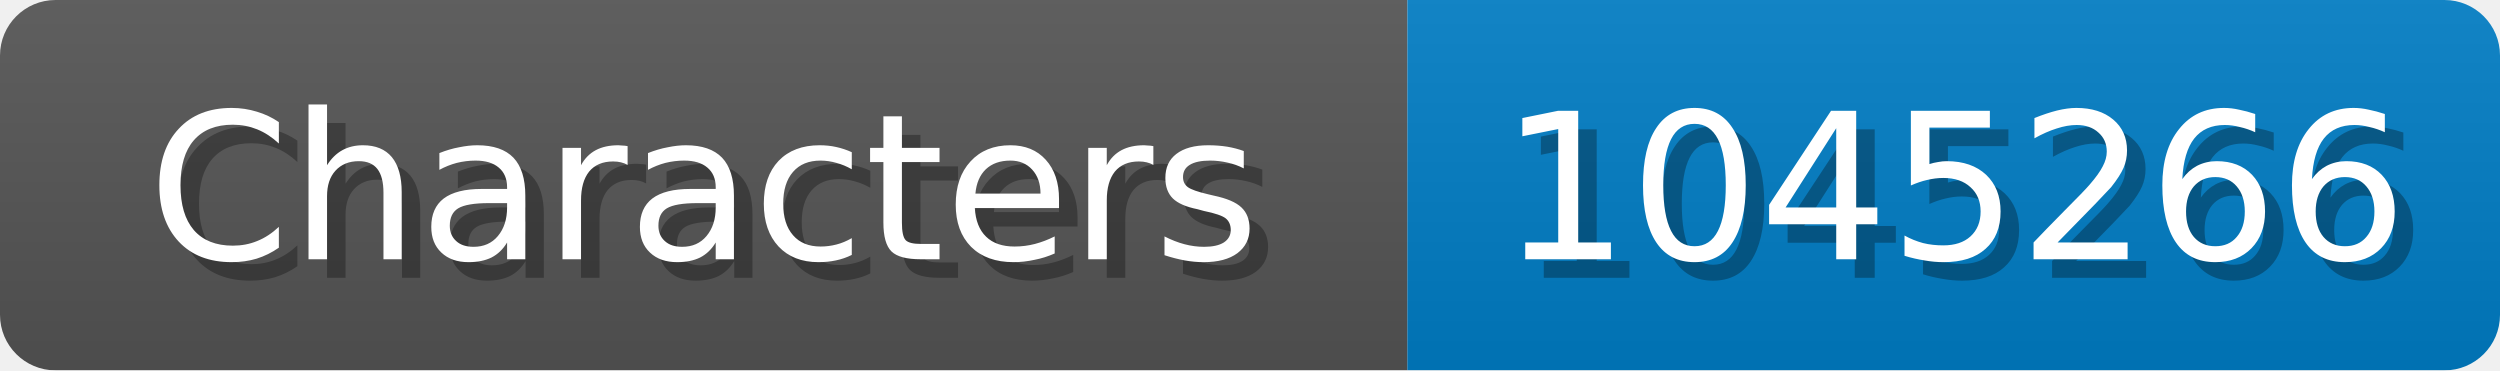
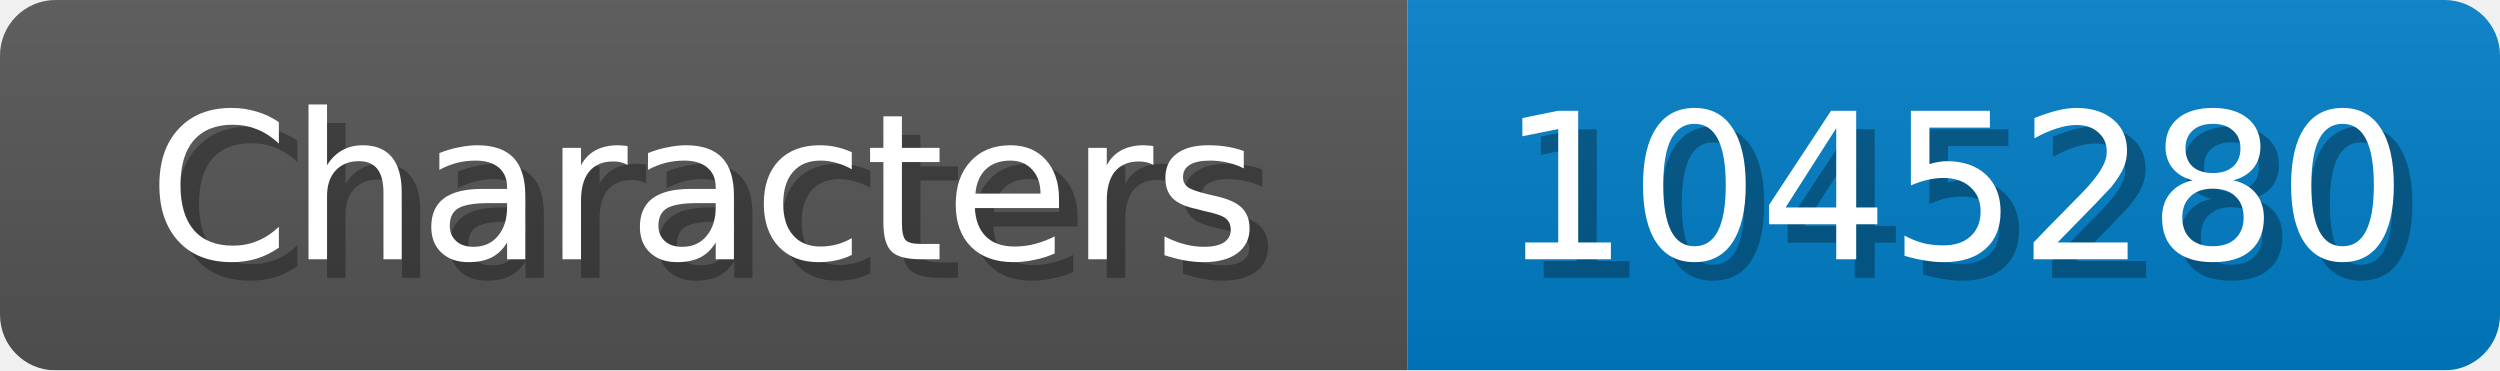
<svg xmlns="http://www.w3.org/2000/svg" width="135" height="20">
  <linearGradient id="b" x2="0" y2="100%">
    <stop offset="0" stop-color="#bbb" stop-opacity=".1" />
    <stop offset="1" stop-opacity=".1" />
  </linearGradient>
  <mask id="anybadge_1">
    <rect width="135" height="20" rx="3" fill="#fff" />
  </mask>
  <g mask="url(#anybadge_1)">
    <path fill="#555" d="M0 0h76v20H0z" />
    <path fill="#007ec6" d="M76 0h59v20H76z" />
    <path fill="url(#b)" d="M0 0h135v20H0z" />
  </g>
  <g fill="#fff" text-anchor="middle" font-family="DejaVu Sans,Verdana,Geneva,sans-serif" font-size="11">
    <text x="39.0" y="15" fill="#010101" fill-opacity=".3">Characters</text>
    <text x="38.0" y="14">Characters</text>
  </g>
  <g fill="#fff" text-anchor="middle" font-family="DejaVu Sans,Verdana,Geneva,sans-serif" font-size="11">
-     <text x="106.5" y="15" fill="#010101" fill-opacity=".3">1045266</text>
-     <text x="105.5" y="14">1045266</text>
+     <text x="106.5" y="15" fill="#010101" fill-opacity=".3">1045280</text>
+     <text x="105.5" y="14">1045280</text>
  </g>
</svg>
